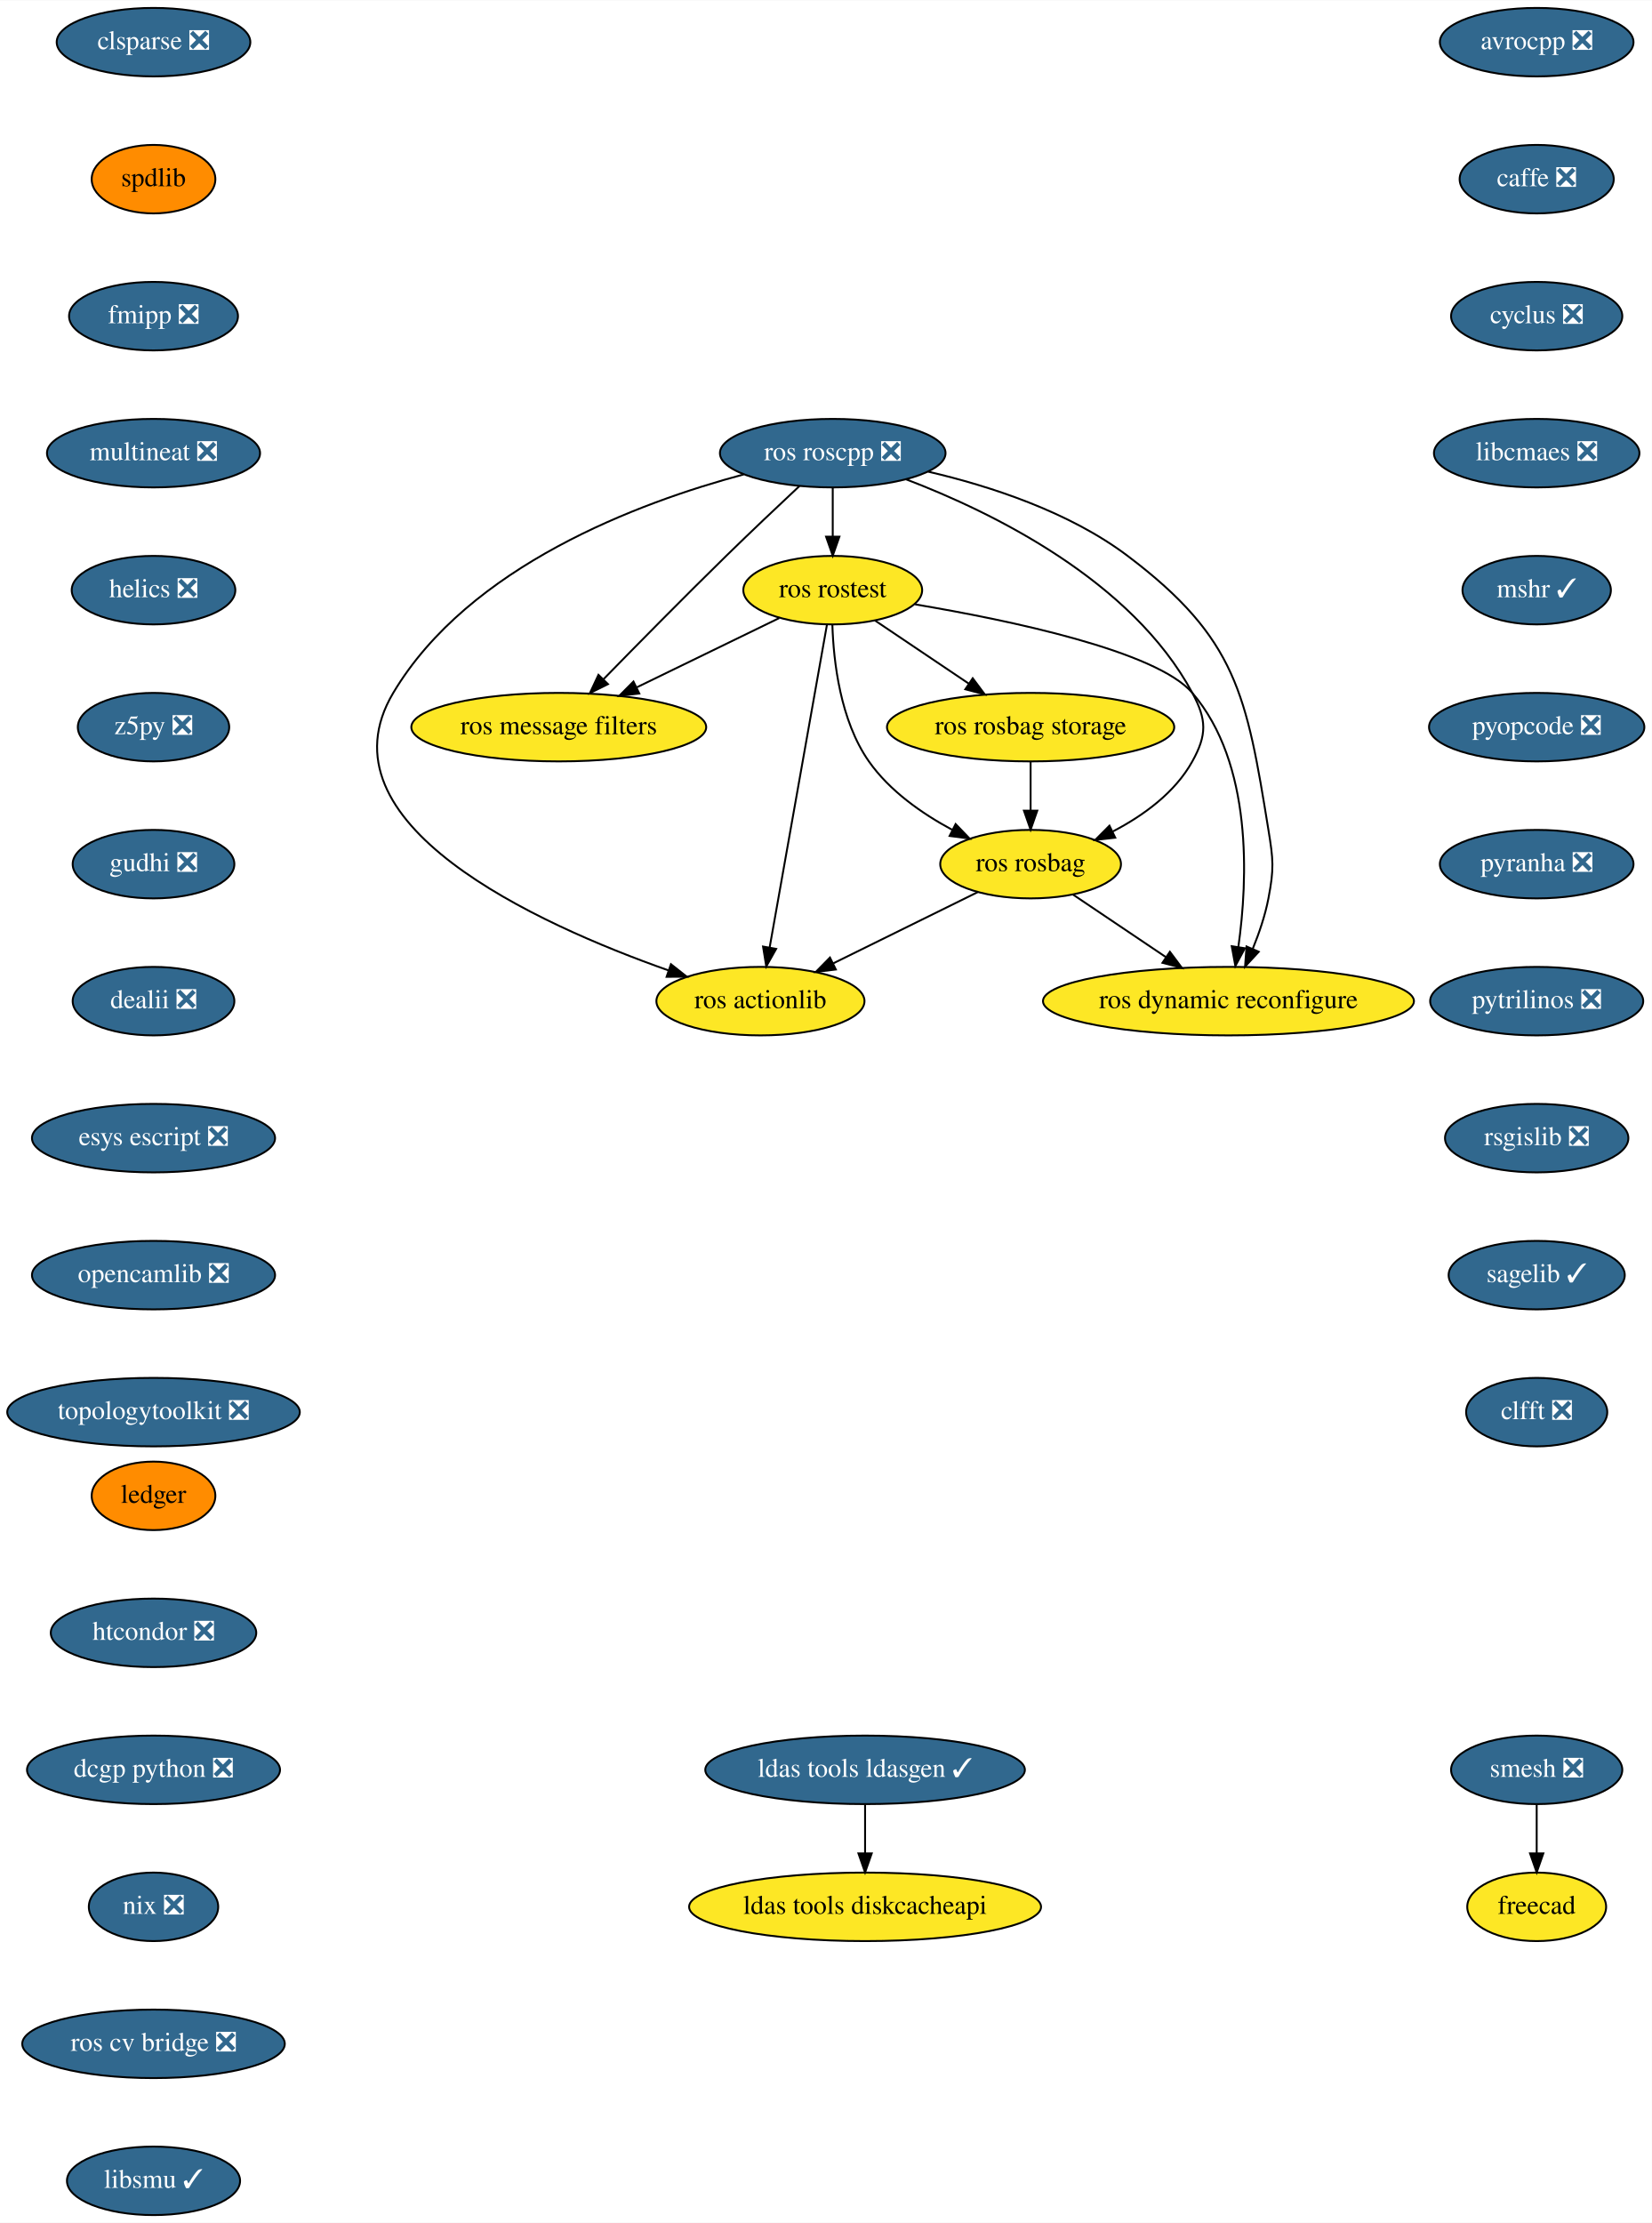
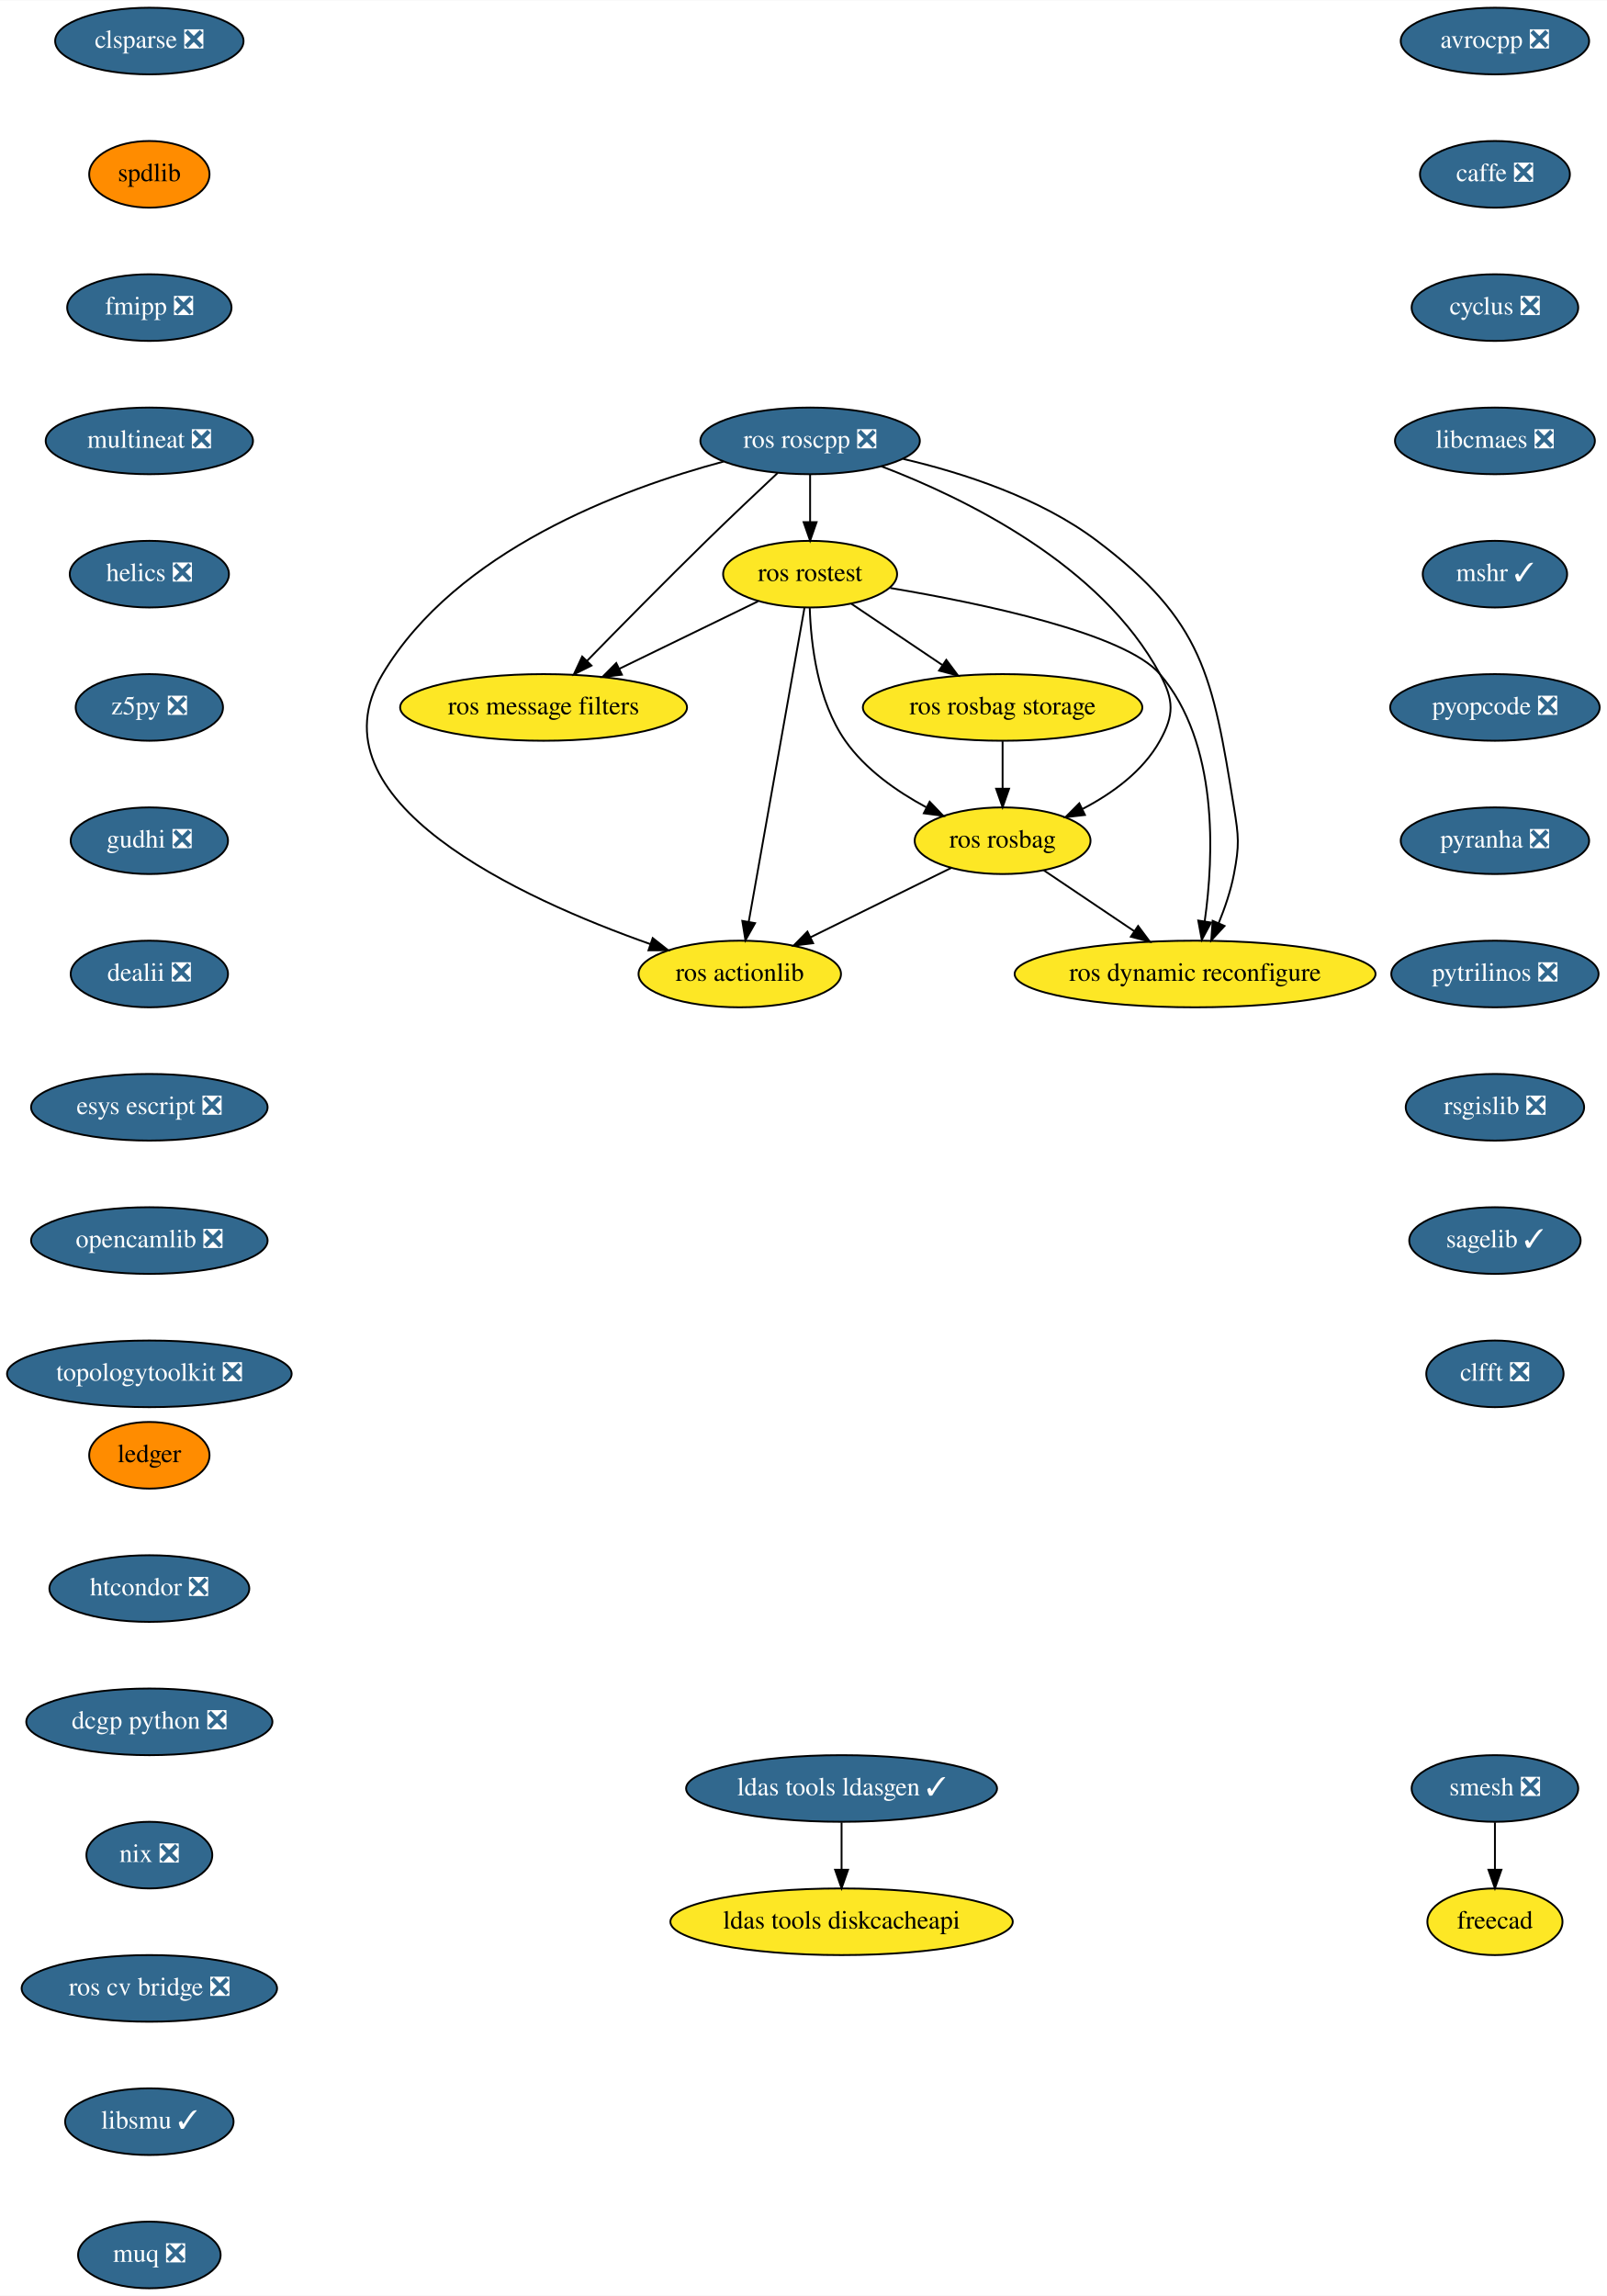
- <svg xmlns="http://www.w3.org/2000/svg" xmlns:xlink="http://www.w3.org/1999/xlink" width="868pt" height="1168pt" viewBox="0.00 0.00 868.24 1168.00">
-   <g id="graph0" class="graph" transform="scale(1 1) rotate(0) translate(4 1164)">
-     <polygon fill="white" stroke="transparent" points="-4,4 -4,-1164 864.24,-1164 864.24,4 -4,4" />
+ <svg xmlns="http://www.w3.org/2000/svg" xmlns:xlink="http://www.w3.org/1999/xlink" width="868pt" height="1240pt" viewBox="0.00 0.00 868.24 1240.00">
+   <g id="graph0" class="graph" transform="scale(1 1) rotate(0) translate(4 1236)">
+     <polygon fill="white" stroke="transparent" points="-4,4 -4,-1236 864.24,-1236 864.24,4 -4,4" />
    <g id="node1" class="node">
      <g id="a_node1">
        <a xlink:href="https://github.com/conda-forge/avrocpp-feedstock/pull/14" xlink:title="avrocpp ❎">
-           <ellipse fill="#31688e" stroke="black" cx="803.69" cy="-1142" rx="50.89" ry="18" />
-           <text text-anchor="middle" x="803.69" y="-1138.3" font-family="Times,serif" font-size="14.00" fill="white">avrocpp ❎</text>
+           <ellipse fill="#31688e" stroke="black" cx="803.69" cy="-1214" rx="50.89" ry="18" />
+           <text text-anchor="middle" x="803.69" y="-1210.3" font-family="Times,serif" font-size="14.00" fill="white">avrocpp ❎</text>
        </a>
      </g>
    </g>
    <g id="node2" class="node">
      <g id="a_node2">
        <a xlink:href="https://github.com/conda-forge/caffe-feedstock/pull/66" xlink:title="caffe ❎">
-           <ellipse fill="#31688e" stroke="black" cx="803.69" cy="-1070" rx="40.5" ry="18" />
-           <text text-anchor="middle" x="803.69" y="-1066.3" font-family="Times,serif" font-size="14.00" fill="white">caffe ❎</text>
+           <ellipse fill="#31688e" stroke="black" cx="803.69" cy="-1142" rx="40.5" ry="18" />
+           <text text-anchor="middle" x="803.69" y="-1138.3" font-family="Times,serif" font-size="14.00" fill="white">caffe ❎</text>
        </a>
      </g>
    </g>
    <g id="node3" class="node">
      <g id="a_node3">
        <a xlink:href="https://github.com/conda-forge/cyclus-feedstock/pull/57" xlink:title="cyclus ❎">
-           <ellipse fill="#31688e" stroke="black" cx="803.69" cy="-998" rx="45" ry="18" />
-           <text text-anchor="middle" x="803.69" y="-994.3" font-family="Times,serif" font-size="14.00" fill="white">cyclus ❎</text>
+           <ellipse fill="#31688e" stroke="black" cx="803.69" cy="-1070" rx="45" ry="18" />
+           <text text-anchor="middle" x="803.69" y="-1066.3" font-family="Times,serif" font-size="14.00" fill="white">cyclus ❎</text>
        </a>
      </g>
    </g>
    <g id="node4" class="node">
      <g id="a_node4">
        <a xlink:href="https://github.com/conda-forge/libcmaes-feedstock/pull/26" xlink:title="libcmaes ❎">
-           <ellipse fill="#31688e" stroke="black" cx="803.69" cy="-926" rx="54" ry="18" />
-           <text text-anchor="middle" x="803.69" y="-922.3" font-family="Times,serif" font-size="14.00" fill="white">libcmaes ❎</text>
+           <ellipse fill="#31688e" stroke="black" cx="803.69" cy="-998" rx="54" ry="18" />
+           <text text-anchor="middle" x="803.69" y="-994.3" font-family="Times,serif" font-size="14.00" fill="white">libcmaes ❎</text>
        </a>
      </g>
    </g>
    <g id="node5" class="node">
      <g id="a_node5">
        <a xlink:href="https://github.com/conda-forge/mshr-feedstock/pull/20" xlink:title="mshr ✓">
-           <ellipse fill="#31688e" stroke="black" cx="803.69" cy="-854" rx="39" ry="18" />
-           <text text-anchor="middle" x="803.69" y="-850.3" font-family="Times,serif" font-size="14.00" fill="white">mshr ✓</text>
+           <ellipse fill="#31688e" stroke="black" cx="803.69" cy="-926" rx="39" ry="18" />
+           <text text-anchor="middle" x="803.69" y="-922.3" font-family="Times,serif" font-size="14.00" fill="white">mshr ✓</text>
        </a>
      </g>
    </g>
    <g id="node6" class="node">
      <g id="a_node6">
        <a xlink:href="https://github.com/conda-forge/pyopcode-feedstock/pull/21" xlink:title="pyopcode ❎">
-           <ellipse fill="#31688e" stroke="black" cx="803.69" cy="-782" rx="56.59" ry="18" />
-           <text text-anchor="middle" x="803.69" y="-778.3" font-family="Times,serif" font-size="14.00" fill="white">pyopcode ❎</text>
+           <ellipse fill="#31688e" stroke="black" cx="803.69" cy="-854" rx="56.59" ry="18" />
+           <text text-anchor="middle" x="803.69" y="-850.3" font-family="Times,serif" font-size="14.00" fill="white">pyopcode ❎</text>
        </a>
      </g>
    </g>
    <g id="node7" class="node">
      <g id="a_node7">
        <a xlink:href="https://github.com/conda-forge/pyranha-feedstock/pull/17" xlink:title="pyranha ❎">
-           <ellipse fill="#31688e" stroke="black" cx="803.69" cy="-710" rx="50.89" ry="18" />
-           <text text-anchor="middle" x="803.69" y="-706.3" font-family="Times,serif" font-size="14.00" fill="white">pyranha ❎</text>
+           <ellipse fill="#31688e" stroke="black" cx="803.69" cy="-782" rx="50.89" ry="18" />
+           <text text-anchor="middle" x="803.69" y="-778.3" font-family="Times,serif" font-size="14.00" fill="white">pyranha ❎</text>
        </a>
      </g>
    </g>
    <g id="node8" class="node">
      <g id="a_node8">
        <a xlink:href="https://github.com/conda-forge/pytrilinos-feedstock/pull/30" xlink:title="pytrilinos ❎">
-           <ellipse fill="#31688e" stroke="black" cx="803.69" cy="-638" rx="56" ry="18" />
-           <text text-anchor="middle" x="803.69" y="-634.3" font-family="Times,serif" font-size="14.00" fill="white">pytrilinos ❎</text>
+           <ellipse fill="#31688e" stroke="black" cx="803.69" cy="-710" rx="56" ry="18" />
+           <text text-anchor="middle" x="803.69" y="-706.3" font-family="Times,serif" font-size="14.00" fill="white">pytrilinos ❎</text>
        </a>
      </g>
    </g>
    <g id="node9" class="node">
      <g id="a_node9">
        <a xlink:href="https://github.com/conda-forge/rsgislib-feedstock/pull/36" xlink:title="rsgislib ❎">
-           <ellipse fill="#31688e" stroke="black" cx="803.69" cy="-566" rx="48.19" ry="18" />
-           <text text-anchor="middle" x="803.69" y="-562.3" font-family="Times,serif" font-size="14.00" fill="white">rsgislib ❎</text>
+           <ellipse fill="#31688e" stroke="black" cx="803.69" cy="-638" rx="48.19" ry="18" />
+           <text text-anchor="middle" x="803.69" y="-634.3" font-family="Times,serif" font-size="14.00" fill="white">rsgislib ❎</text>
        </a>
      </g>
    </g>
    <g id="node10" class="node">
      <g id="a_node10">
        <a xlink:href="https://github.com/conda-forge/sagelib-feedstock/pull/108" xlink:title="sagelib ✓">
-           <ellipse fill="#31688e" stroke="black" cx="803.69" cy="-494" rx="46.29" ry="18" />
-           <text text-anchor="middle" x="803.69" y="-490.3" font-family="Times,serif" font-size="14.00" fill="white">sagelib ✓</text>
+           <ellipse fill="#31688e" stroke="black" cx="803.69" cy="-566" rx="46.29" ry="18" />
+           <text text-anchor="middle" x="803.69" y="-562.3" font-family="Times,serif" font-size="14.00" fill="white">sagelib ✓</text>
        </a>
      </g>
    </g>
    <g id="node11" class="node">
      <g id="a_node11">
        <a xlink:href="https://github.com/conda-forge/clfft-feedstock/pull/11" xlink:title="clfft ❎">
-           <ellipse fill="#31688e" stroke="black" cx="803.69" cy="-422" rx="37.09" ry="18" />
-           <text text-anchor="middle" x="803.69" y="-418.3" font-family="Times,serif" font-size="14.00" fill="white">clfft ❎</text>
+           <ellipse fill="#31688e" stroke="black" cx="803.69" cy="-494" rx="37.09" ry="18" />
+           <text text-anchor="middle" x="803.69" y="-490.3" font-family="Times,serif" font-size="14.00" fill="white">clfft ❎</text>
        </a>
      </g>
    </g>
    <g id="node12" class="node">
      <g id="a_node12">
        <a xlink:href="https://github.com/conda-forge/clsparse-feedstock/pull/8" xlink:title="clsparse ❎">
-           <ellipse fill="#31688e" stroke="black" cx="76.69" cy="-1142" rx="50.89" ry="18" />
-           <text text-anchor="middle" x="76.69" y="-1138.3" font-family="Times,serif" font-size="14.00" fill="white">clsparse ❎</text>
+           <ellipse fill="#31688e" stroke="black" cx="76.69" cy="-1214" rx="50.89" ry="18" />
+           <text text-anchor="middle" x="76.69" y="-1210.3" font-family="Times,serif" font-size="14.00" fill="white">clsparse ❎</text>
        </a>
      </g>
    </g>
    <g id="node13" class="node">
      <g id="a_node13">
        <a xlink:href="https://github.com/conda-forge/spdlib-feedstock" xlink:title="spdlib">
-           <ellipse fill="#ff8c00" stroke="black" cx="76.69" cy="-1070" rx="32.5" ry="18" />
-           <text text-anchor="middle" x="76.69" y="-1066.3" font-family="Times,serif" font-size="14.00">spdlib</text>
+           <ellipse fill="#ff8c00" stroke="black" cx="76.69" cy="-1142" rx="32.5" ry="18" />
+           <text text-anchor="middle" x="76.69" y="-1138.3" font-family="Times,serif" font-size="14.00">spdlib</text>
        </a>
      </g>
    </g>
    <g id="node14" class="node">
      <g id="a_node14">
        <a xlink:href="https://github.com/conda-forge/fmipp-feedstock/pull/16" xlink:title="fmipp ❎">
-           <ellipse fill="#31688e" stroke="black" cx="76.69" cy="-998" rx="44.39" ry="18" />
-           <text text-anchor="middle" x="76.69" y="-994.3" font-family="Times,serif" font-size="14.00" fill="white">fmipp ❎</text>
+           <ellipse fill="#31688e" stroke="black" cx="76.69" cy="-1070" rx="44.39" ry="18" />
+           <text text-anchor="middle" x="76.69" y="-1066.3" font-family="Times,serif" font-size="14.00" fill="white">fmipp ❎</text>
        </a>
      </g>
    </g>
    <g id="node17" class="node">
      <g id="a_node17">
        <a xlink:href="https://github.com/conda-forge/multineat-feedstock/pull/5" xlink:title="multineat ❎">
-           <ellipse fill="#31688e" stroke="black" cx="76.69" cy="-926" rx="56" ry="18" />
-           <text text-anchor="middle" x="76.69" y="-922.3" font-family="Times,serif" font-size="14.00" fill="white">multineat ❎</text>
+           <ellipse fill="#31688e" stroke="black" cx="76.69" cy="-998" rx="56" ry="18" />
+           <text text-anchor="middle" x="76.69" y="-994.3" font-family="Times,serif" font-size="14.00" fill="white">multineat ❎</text>
        </a>
      </g>
    </g>
    <g id="node15" class="node">
      <g id="a_node15">
        <a xlink:href="https://github.com/conda-forge/smesh-feedstock/pull/36" xlink:title="smesh ❎">
-           <ellipse fill="#31688e" stroke="black" cx="803.69" cy="-234" rx="45" ry="18" />
-           <text text-anchor="middle" x="803.69" y="-230.3" font-family="Times,serif" font-size="14.00" fill="white">smesh ❎</text>
+           <ellipse fill="#31688e" stroke="black" cx="803.69" cy="-270" rx="45" ry="18" />
+           <text text-anchor="middle" x="803.69" y="-266.3" font-family="Times,serif" font-size="14.00" fill="white">smesh ❎</text>
        </a>
      </g>
    </g>
    <g id="node16" class="node">
      <g id="a_node16">
        <a xlink:href="https://github.com/conda-forge/freecad-feedstock" xlink:title="freecad">
-           <ellipse fill="#fde725" stroke="black" cx="803.69" cy="-162" rx="36.5" ry="18" />
-           <text text-anchor="middle" x="803.69" y="-158.3" font-family="Times,serif" font-size="14.00">freecad</text>
+           <ellipse fill="#fde725" stroke="black" cx="803.69" cy="-198" rx="36.5" ry="18" />
+           <text text-anchor="middle" x="803.69" y="-194.3" font-family="Times,serif" font-size="14.00">freecad</text>
        </a>
      </g>
    </g>
    <g id="edge13" class="edge">
-       <path fill="none" stroke="black" d="M803.69,-215.7C803.69,-207.98 803.69,-198.71 803.69,-190.11" />
-       <polygon fill="black" stroke="black" points="807.19,-190.1 803.69,-180.1 800.19,-190.1 807.19,-190.1" />
+       <path fill="none" stroke="black" d="M803.69,-251.7C803.69,-243.98 803.69,-234.71 803.69,-226.11" />
+       <polygon fill="black" stroke="black" points="807.19,-226.1 803.69,-216.1 800.19,-226.1 807.19,-226.1" />
    </g>
    <g id="node18" class="node">
      <g id="a_node18">
        <a xlink:href="https://github.com/conda-forge/helics-feedstock/pull/21" xlink:title="helics ❎">
-           <ellipse fill="#31688e" stroke="black" cx="76.69" cy="-854" rx="43" ry="18" />
-           <text text-anchor="middle" x="76.69" y="-850.3" font-family="Times,serif" font-size="14.00" fill="white">helics ❎</text>
+           <ellipse fill="#31688e" stroke="black" cx="76.69" cy="-926" rx="43" ry="18" />
+           <text text-anchor="middle" x="76.69" y="-922.3" font-family="Times,serif" font-size="14.00" fill="white">helics ❎</text>
        </a>
      </g>
    </g>
    <g id="node19" class="node">
      <g id="a_node19">
        <a xlink:href="https://github.com/conda-forge/z5py-feedstock/pull/33" xlink:title="z5py ❎">
-           <ellipse fill="#31688e" stroke="black" cx="76.69" cy="-782" rx="39.79" ry="18" />
-           <text text-anchor="middle" x="76.69" y="-778.3" font-family="Times,serif" font-size="14.00" fill="white">z5py ❎</text>
+           <ellipse fill="#31688e" stroke="black" cx="76.69" cy="-854" rx="39.79" ry="18" />
+           <text text-anchor="middle" x="76.69" y="-850.3" font-family="Times,serif" font-size="14.00" fill="white">z5py ❎</text>
        </a>
      </g>
    </g>
    <g id="node20" class="node">
      <g id="a_node20">
        <a xlink:href="https://github.com/conda-forge/gudhi-feedstock/pull/22" xlink:title="gudhi ❎">
-           <ellipse fill="#31688e" stroke="black" cx="76.69" cy="-710" rx="42.49" ry="18" />
-           <text text-anchor="middle" x="76.69" y="-706.3" font-family="Times,serif" font-size="14.00" fill="white">gudhi ❎</text>
+           <ellipse fill="#31688e" stroke="black" cx="76.69" cy="-782" rx="42.49" ry="18" />
+           <text text-anchor="middle" x="76.69" y="-778.3" font-family="Times,serif" font-size="14.00" fill="white">gudhi ❎</text>
        </a>
      </g>
    </g>
    <g id="node21" class="node">
      <g id="a_node21">
        <a xlink:href="https://github.com/conda-forge/dealii-feedstock/pull/10" xlink:title="dealii ❎">
-           <ellipse fill="#31688e" stroke="black" cx="76.69" cy="-638" rx="42.49" ry="18" />
-           <text text-anchor="middle" x="76.69" y="-634.3" font-family="Times,serif" font-size="14.00" fill="white">dealii ❎</text>
+           <ellipse fill="#31688e" stroke="black" cx="76.69" cy="-710" rx="42.49" ry="18" />
+           <text text-anchor="middle" x="76.69" y="-706.3" font-family="Times,serif" font-size="14.00" fill="white">dealii ❎</text>
        </a>
      </g>
    </g>
    <g id="node24" class="node">
      <g id="a_node24">
        <a xlink:href="https://github.com/conda-forge/esys-escript-feedstock/pull/21" xlink:title="esys escript ❎">
-           <ellipse fill="#31688e" stroke="black" cx="76.69" cy="-566" rx="63.89" ry="18" />
-           <text text-anchor="middle" x="76.69" y="-562.3" font-family="Times,serif" font-size="14.00" fill="white">esys escript ❎</text>
+           <ellipse fill="#31688e" stroke="black" cx="76.69" cy="-638" rx="63.89" ry="18" />
+           <text text-anchor="middle" x="76.69" y="-634.3" font-family="Times,serif" font-size="14.00" fill="white">esys escript ❎</text>
        </a>
      </g>
    </g>
    <g id="node22" class="node">
      <g id="a_node22">
        <a xlink:href="https://github.com/conda-forge/ldas-tools-ldasgen-feedstock/pull/9" xlink:title="ldas tools ldasgen ✓">
-           <ellipse fill="#31688e" stroke="black" cx="450.69" cy="-234" rx="84" ry="18" />
-           <text text-anchor="middle" x="450.69" y="-230.3" font-family="Times,serif" font-size="14.00" fill="white">ldas tools ldasgen ✓</text>
+           <ellipse fill="#31688e" stroke="black" cx="450.69" cy="-270" rx="84" ry="18" />
+           <text text-anchor="middle" x="450.69" y="-266.3" font-family="Times,serif" font-size="14.00" fill="white">ldas tools ldasgen ✓</text>
        </a>
      </g>
    </g>
    <g id="node23" class="node">
      <g id="a_node23">
        <a xlink:href="https://github.com/conda-forge/ldas-tools-diskcacheapi-feedstock" xlink:title="ldas tools diskcacheapi">
-           <ellipse fill="#fde725" stroke="black" cx="450.69" cy="-162" rx="92.5" ry="18" />
-           <text text-anchor="middle" x="450.69" y="-158.3" font-family="Times,serif" font-size="14.00">ldas tools diskcacheapi</text>
+           <ellipse fill="#fde725" stroke="black" cx="450.69" cy="-198" rx="92.5" ry="18" />
+           <text text-anchor="middle" x="450.69" y="-194.3" font-family="Times,serif" font-size="14.00">ldas tools diskcacheapi</text>
        </a>
      </g>
    </g>
    <g id="edge19" class="edge">
-       <path fill="none" stroke="black" d="M450.69,-215.7C450.69,-207.98 450.69,-198.71 450.69,-190.11" />
-       <polygon fill="black" stroke="black" points="454.19,-190.1 450.69,-180.1 447.19,-190.1 454.19,-190.1" />
+       <path fill="none" stroke="black" d="M450.69,-251.7C450.69,-243.98 450.69,-234.71 450.69,-226.11" />
+       <polygon fill="black" stroke="black" points="454.19,-226.1 450.69,-216.1 447.19,-226.1 454.19,-226.1" />
    </g>
    <g id="node25" class="node">
      <g id="a_node25">
        <a xlink:href="https://github.com/conda-forge/opencamlib-feedstock/pull/5" xlink:title="opencamlib ❎">
-           <ellipse fill="#31688e" stroke="black" cx="76.69" cy="-494" rx="63.89" ry="18" />
-           <text text-anchor="middle" x="76.69" y="-490.3" font-family="Times,serif" font-size="14.00" fill="white">opencamlib ❎</text>
+           <ellipse fill="#31688e" stroke="black" cx="76.69" cy="-566" rx="63.89" ry="18" />
+           <text text-anchor="middle" x="76.69" y="-562.3" font-family="Times,serif" font-size="14.00" fill="white">opencamlib ❎</text>
        </a>
      </g>
    </g>
    <g id="node26" class="node">
      <g id="a_node26">
        <a xlink:href="https://github.com/conda-forge/topologytoolkit-feedstock/pull/7" xlink:title="topologytoolkit ❎">
-           <ellipse fill="#31688e" stroke="black" cx="76.69" cy="-422" rx="76.89" ry="18" />
-           <text text-anchor="middle" x="76.69" y="-418.3" font-family="Times,serif" font-size="14.00" fill="white">topologytoolkit ❎</text>
+           <ellipse fill="#31688e" stroke="black" cx="76.69" cy="-494" rx="76.89" ry="18" />
+           <text text-anchor="middle" x="76.69" y="-490.3" font-family="Times,serif" font-size="14.00" fill="white">topologytoolkit ❎</text>
        </a>
      </g>
    </g>
    <g id="node27" class="node">
      <g id="a_node27">
        <a xlink:href="https://github.com/conda-forge/ledger-feedstock" xlink:title="ledger">
-           <ellipse fill="#ff8c00" stroke="black" cx="76.69" cy="-378" rx="32.5" ry="18" />
-           <text text-anchor="middle" x="76.69" y="-374.3" font-family="Times,serif" font-size="14.00">ledger</text>
+           <ellipse fill="#ff8c00" stroke="black" cx="76.69" cy="-450" rx="32.5" ry="18" />
+           <text text-anchor="middle" x="76.69" y="-446.3" font-family="Times,serif" font-size="14.00">ledger</text>
        </a>
      </g>
    </g>
    <g id="node28" class="node">
      <g id="a_node28">
        <a xlink:href="https://github.com/conda-forge/htcondor-feedstock/pull/18" xlink:title="htcondor ❎">
-           <ellipse fill="#31688e" stroke="black" cx="76.69" cy="-306" rx="54" ry="18" />
-           <text text-anchor="middle" x="76.69" y="-302.3" font-family="Times,serif" font-size="14.00" fill="white">htcondor ❎</text>
+           <ellipse fill="#31688e" stroke="black" cx="76.69" cy="-378" rx="54" ry="18" />
+           <text text-anchor="middle" x="76.69" y="-374.3" font-family="Times,serif" font-size="14.00" fill="white">htcondor ❎</text>
        </a>
      </g>
    </g>
    <g id="node36" class="node">
      <g id="a_node36">
        <a xlink:href="https://github.com/conda-forge/dcgp-python-feedstock/pull/14" xlink:title="dcgp python ❎">
-           <ellipse fill="#31688e" stroke="black" cx="76.69" cy="-234" rx="66.5" ry="18" />
-           <text text-anchor="middle" x="76.69" y="-230.3" font-family="Times,serif" font-size="14.00" fill="white">dcgp python ❎</text>
+           <ellipse fill="#31688e" stroke="black" cx="76.69" cy="-306" rx="66.5" ry="18" />
+           <text text-anchor="middle" x="76.69" y="-302.3" font-family="Times,serif" font-size="14.00" fill="white">dcgp python ❎</text>
        </a>
      </g>
    </g>
    <g id="node29" class="node">
      <g id="a_node29">
        <a xlink:href="https://github.com/conda-forge/ros-roscpp-feedstock/pull/10" xlink:title="ros roscpp ❎">
-           <ellipse fill="#31688e" stroke="black" cx="433.69" cy="-926" rx="59.29" ry="18" />
-           <text text-anchor="middle" x="433.69" y="-922.3" font-family="Times,serif" font-size="14.00" fill="white">ros roscpp ❎</text>
+           <ellipse fill="#31688e" stroke="black" cx="433.69" cy="-998" rx="59.29" ry="18" />
+           <text text-anchor="middle" x="433.69" y="-994.3" font-family="Times,serif" font-size="14.00" fill="white">ros roscpp ❎</text>
        </a>
      </g>
    </g>
    <g id="node30" class="node">
      <g id="a_node30">
        <a xlink:href="https://github.com/conda-forge/ros-rostest-feedstock" xlink:title="ros rostest">
-           <ellipse fill="#fde725" stroke="black" cx="433.69" cy="-854" rx="47" ry="18" />
-           <text text-anchor="middle" x="433.69" y="-850.3" font-family="Times,serif" font-size="14.00">ros rostest</text>
+           <ellipse fill="#fde725" stroke="black" cx="433.69" cy="-926" rx="47" ry="18" />
+           <text text-anchor="middle" x="433.69" y="-922.3" font-family="Times,serif" font-size="14.00">ros rostest</text>
        </a>
      </g>
    </g>
    <g id="edge24" class="edge">
-       <path fill="none" stroke="black" d="M433.69,-907.7C433.69,-899.98 433.69,-890.71 433.69,-882.11" />
-       <polygon fill="black" stroke="black" points="437.19,-882.1 433.69,-872.1 430.19,-882.1 437.19,-882.1" />
+       <path fill="none" stroke="black" d="M433.69,-979.7C433.69,-971.98 433.69,-962.71 433.69,-954.11" />
+       <polygon fill="black" stroke="black" points="437.19,-954.1 433.69,-944.1 430.19,-954.1 437.19,-954.1" />
    </g>
    <g id="node31" class="node">
      <g id="a_node31">
        <a xlink:href="https://github.com/conda-forge/ros-message-filters-feedstock" xlink:title="ros message filters">
-           <ellipse fill="#fde725" stroke="black" cx="289.69" cy="-782" rx="77.5" ry="18" />
-           <text text-anchor="middle" x="289.69" y="-778.3" font-family="Times,serif" font-size="14.00">ros message filters</text>
+           <ellipse fill="#fde725" stroke="black" cx="289.69" cy="-854" rx="77.5" ry="18" />
+           <text text-anchor="middle" x="289.69" y="-850.3" font-family="Times,serif" font-size="14.00">ros message filters</text>
        </a>
      </g>
    </g>
    <g id="edge25" class="edge">
-       <path fill="none" stroke="black" d="M416.15,-908.67C405.04,-898.27 390.42,-884.45 377.69,-872 355.54,-850.33 330.76,-825.18 313.15,-807.15" />
-       <polygon fill="black" stroke="black" points="315.56,-804.61 306.07,-799.9 310.55,-809.5 315.56,-804.61" />
+       <path fill="none" stroke="black" d="M416.15,-980.67C405.04,-970.27 390.42,-956.45 377.69,-944 355.54,-922.33 330.76,-897.18 313.15,-879.15" />
+       <polygon fill="black" stroke="black" points="315.56,-876.61 306.07,-871.9 310.55,-881.5 315.56,-876.61" />
    </g>
    <g id="node32" class="node">
      <g id="a_node32">
        <a xlink:href="https://github.com/conda-forge/ros-rosbag-feedstock" xlink:title="ros rosbag">
-           <ellipse fill="#fde725" stroke="black" cx="537.69" cy="-710" rx="47.5" ry="18" />
-           <text text-anchor="middle" x="537.69" y="-706.3" font-family="Times,serif" font-size="14.00">ros rosbag</text>
+           <ellipse fill="#fde725" stroke="black" cx="537.69" cy="-782" rx="47.5" ry="18" />
+           <text text-anchor="middle" x="537.69" y="-778.3" font-family="Times,serif" font-size="14.00">ros rosbag</text>
        </a>
      </g>
    </g>
    <g id="edge26" class="edge">
-       <path fill="none" stroke="black" d="M472.23,-912.25C517.64,-894.91 590.94,-859.08 622.69,-800 630.27,-785.91 630.46,-777.99 622.69,-764 613.59,-747.6 597.08,-735.61 581.01,-727.23" />
-       <polygon fill="black" stroke="black" points="582.18,-723.91 571.66,-722.71 579.13,-730.21 582.18,-723.91" />
+       <path fill="none" stroke="black" d="M472.23,-984.25C517.64,-966.91 590.94,-931.08 622.69,-872 630.27,-857.91 630.46,-849.99 622.69,-836 613.59,-819.6 597.08,-807.61 581.01,-799.23" />
+       <polygon fill="black" stroke="black" points="582.18,-795.91 571.66,-794.71 579.13,-802.21 582.18,-795.91" />
    </g>
    <g id="node33" class="node">
      <g id="a_node33">
        <a xlink:href="https://github.com/conda-forge/ros-actionlib-feedstock" xlink:title="ros actionlib">
-           <ellipse fill="#fde725" stroke="black" cx="395.69" cy="-638" rx="54.69" ry="18" />
-           <text text-anchor="middle" x="395.69" y="-634.3" font-family="Times,serif" font-size="14.00">ros actionlib</text>
+           <ellipse fill="#fde725" stroke="black" cx="395.69" cy="-710" rx="54.69" ry="18" />
+           <text text-anchor="middle" x="395.69" y="-706.3" font-family="Times,serif" font-size="14.00">ros actionlib</text>
        </a>
      </g>
    </g>
    <g id="edge27" class="edge">
-       <path fill="none" stroke="black" d="M386.92,-914.83C331.74,-900.06 242.49,-866.79 202.69,-800 161.84,-731.44 277.87,-678.67 347.47,-654.12" />
-       <polygon fill="black" stroke="black" points="348.65,-657.41 356.97,-650.84 346.37,-650.79 348.65,-657.41" />
+       <path fill="none" stroke="black" d="M386.92,-986.83C331.74,-972.06 242.49,-938.79 202.69,-872 161.84,-803.44 277.87,-750.67 347.47,-726.12" />
+       <polygon fill="black" stroke="black" points="348.65,-729.41 356.97,-722.84 346.37,-722.79 348.65,-729.41" />
    </g>
    <g id="node34" class="node">
      <g id="a_node34">
        <a xlink:href="https://github.com/conda-forge/ros-dynamic-reconfigure-feedstock" xlink:title="ros dynamic reconfigure">
-           <ellipse fill="#fde725" stroke="black" cx="641.69" cy="-638" rx="97.5" ry="18" />
-           <text text-anchor="middle" x="641.69" y="-634.3" font-family="Times,serif" font-size="14.00">ros dynamic reconfigure</text>
+           <ellipse fill="#fde725" stroke="black" cx="641.69" cy="-710" rx="97.5" ry="18" />
+           <text text-anchor="middle" x="641.69" y="-706.3" font-family="Times,serif" font-size="14.00">ros dynamic reconfigure</text>
        </a>
      </g>
    </g>
    <g id="edge28" class="edge">
-       <path fill="none" stroke="black" d="M483.95,-916.26C516.32,-908.71 557.94,-895.22 588.69,-872 646.12,-828.65 651.17,-799.03 662.69,-728 665.26,-712.21 665.69,-707.72 662.69,-692 660.99,-683.06 657.79,-673.7 654.4,-665.37" />
-       <polygon fill="black" stroke="black" points="657.6,-663.95 650.41,-656.17 651.18,-666.73 657.6,-663.95" />
+       <path fill="none" stroke="black" d="M483.95,-988.26C516.32,-980.71 557.94,-967.22 588.69,-944 646.12,-900.65 651.17,-871.03 662.69,-800 665.26,-784.21 665.69,-779.72 662.69,-764 660.99,-755.06 657.79,-745.7 654.4,-737.37" />
+       <polygon fill="black" stroke="black" points="657.6,-735.95 650.41,-728.17 651.18,-738.73 657.6,-735.95" />
    </g>
    <g id="edge29" class="edge">
-       <path fill="none" stroke="black" d="M405.59,-839.34C384.27,-828.98 354.65,-814.58 330.7,-802.93" />
-       <polygon fill="black" stroke="black" points="332.01,-799.68 321.49,-798.46 328.95,-805.98 332.01,-799.68" />
+       <path fill="none" stroke="black" d="M405.59,-911.34C384.27,-900.98 354.65,-886.58 330.7,-874.93" />
+       <polygon fill="black" stroke="black" points="332.01,-871.68 321.49,-870.46 328.95,-877.98 332.01,-871.68" />
    </g>
    <g id="edge30" class="edge">
-       <path fill="none" stroke="black" d="M433.5,-835.7C434.11,-816.52 437.63,-785.47 452.69,-764 463.55,-748.53 480.5,-736.64 496.42,-728.08" />
-       <polygon fill="black" stroke="black" points="498.28,-731.07 505.63,-723.43 495.12,-724.82 498.28,-731.07" />
+       <path fill="none" stroke="black" d="M433.5,-907.7C434.11,-888.52 437.63,-857.47 452.69,-836 463.55,-820.53 480.5,-808.64 496.42,-800.08" />
+       <polygon fill="black" stroke="black" points="498.28,-803.07 505.63,-795.43 495.12,-796.82 498.28,-803.07" />
    </g>
    <g id="edge31" class="edge">
-       <path fill="none" stroke="black" d="M430.65,-835.85C424.06,-798.75 408.44,-710.81 400.51,-666.1" />
-       <polygon fill="black" stroke="black" points="403.95,-665.47 398.75,-656.23 397.06,-666.69 403.95,-665.47" />
+       <path fill="none" stroke="black" d="M430.65,-907.85C424.06,-870.75 408.44,-782.81 400.51,-738.1" />
+       <polygon fill="black" stroke="black" points="403.95,-737.47 398.75,-728.23 397.06,-738.69 403.95,-737.47" />
    </g>
    <g id="edge32" class="edge">
-       <path fill="none" stroke="black" d="M476.98,-846.53C526.7,-838.16 603.87,-822.02 622.69,-800 654.52,-762.78 651.86,-701.78 646.89,-666.52" />
-       <polygon fill="black" stroke="black" points="650.32,-665.79 645.31,-656.46 643.4,-666.88 650.32,-665.79" />
+       <path fill="none" stroke="black" d="M476.98,-918.53C526.7,-910.16 603.87,-894.02 622.69,-872 654.52,-834.78 651.86,-773.78 646.89,-738.52" />
+       <polygon fill="black" stroke="black" points="650.32,-737.79 645.31,-728.46 643.4,-738.88 650.32,-737.79" />
    </g>
    <g id="node35" class="node">
      <g id="a_node35">
        <a xlink:href="https://github.com/conda-forge/ros-rosbag-storage-feedstock" xlink:title="ros rosbag storage">
-           <ellipse fill="#fde725" stroke="black" cx="537.69" cy="-782" rx="75.5" ry="18" />
-           <text text-anchor="middle" x="537.69" y="-778.3" font-family="Times,serif" font-size="14.00">ros rosbag storage</text>
+           <ellipse fill="#fde725" stroke="black" cx="537.69" cy="-854" rx="75.5" ry="18" />
+           <text text-anchor="middle" x="537.69" y="-850.3" font-family="Times,serif" font-size="14.00">ros rosbag storage</text>
        </a>
      </g>
    </g>
    <g id="edge33" class="edge">
-       <path fill="none" stroke="black" d="M456,-837.98C470.31,-828.36 489.11,-815.7 505.08,-804.95" />
-       <polygon fill="black" stroke="black" points="507.27,-807.7 513.61,-799.21 503.36,-801.89 507.27,-807.7" />
+       <path fill="none" stroke="black" d="M456,-909.98C470.31,-900.36 489.11,-887.7 505.08,-876.95" />
+       <polygon fill="black" stroke="black" points="507.27,-879.7 513.61,-871.21 503.36,-873.89 507.27,-879.7" />
    </g>
    <g id="edge34" class="edge">
-       <path fill="none" stroke="black" d="M509.98,-695.34C488.32,-684.66 457.96,-669.7 433.98,-657.87" />
-       <polygon fill="black" stroke="black" points="435.32,-654.63 424.8,-653.35 432.23,-660.91 435.32,-654.63" />
+       <path fill="none" stroke="black" d="M509.98,-767.34C488.32,-756.66 457.96,-741.7 433.98,-729.87" />
+       <polygon fill="black" stroke="black" points="435.32,-726.63 424.8,-725.35 432.23,-732.91 435.32,-726.63" />
    </g>
    <g id="edge35" class="edge">
-       <path fill="none" stroke="black" d="M560,-693.98C574.21,-684.42 592.85,-671.88 608.74,-661.18" />
-       <polygon fill="black" stroke="black" points="610.9,-663.95 617.24,-655.46 606.99,-658.14 610.9,-663.95" />
+       <path fill="none" stroke="black" d="M560,-765.98C574.21,-756.42 592.85,-743.88 608.74,-733.18" />
+       <polygon fill="black" stroke="black" points="610.9,-735.95 617.24,-727.46 606.99,-730.14 610.9,-735.95" />
    </g>
    <g id="edge36" class="edge">
-       <path fill="none" stroke="black" d="M537.69,-763.7C537.69,-755.98 537.69,-746.71 537.69,-738.11" />
-       <polygon fill="black" stroke="black" points="541.19,-738.1 537.69,-728.1 534.19,-738.1 541.19,-738.1" />
+       <path fill="none" stroke="black" d="M537.69,-835.7C537.69,-827.98 537.69,-818.71 537.69,-810.11" />
+       <polygon fill="black" stroke="black" points="541.19,-810.1 537.69,-800.1 534.19,-810.1 541.19,-810.1" />
    </g>
    <g id="node37" class="node">
      <g id="a_node37">
        <a xlink:href="https://github.com/conda-forge/nix-feedstock/pull/8" xlink:title="nix ❎">
-           <ellipse fill="#31688e" stroke="black" cx="76.69" cy="-162" rx="34" ry="18" />
-           <text text-anchor="middle" x="76.69" y="-158.3" font-family="Times,serif" font-size="14.00" fill="white">nix ❎</text>
+           <ellipse fill="#31688e" stroke="black" cx="76.69" cy="-234" rx="34" ry="18" />
+           <text text-anchor="middle" x="76.69" y="-230.3" font-family="Times,serif" font-size="14.00" fill="white">nix ❎</text>
        </a>
      </g>
    </g>
    <g id="node38" class="node">
      <g id="a_node38">
        <a xlink:href="https://github.com/conda-forge/ros-cv-bridge-feedstock/pull/7" xlink:title="ros cv bridge ❎">
-           <ellipse fill="#31688e" stroke="black" cx="76.69" cy="-90" rx="69" ry="18" />
-           <text text-anchor="middle" x="76.69" y="-86.3" font-family="Times,serif" font-size="14.00" fill="white">ros cv bridge ❎</text>
+           <ellipse fill="#31688e" stroke="black" cx="76.69" cy="-162" rx="69" ry="18" />
+           <text text-anchor="middle" x="76.69" y="-158.3" font-family="Times,serif" font-size="14.00" fill="white">ros cv bridge ❎</text>
        </a>
      </g>
    </g>
    <g id="node39" class="node">
      <g id="a_node39">
        <a xlink:href="https://github.com/conda-forge/libsmu-feedstock/pull/4" xlink:title="libsmu ✓">
-           <ellipse fill="#31688e" stroke="black" cx="76.69" cy="-18" rx="45.5" ry="18" />
-           <text text-anchor="middle" x="76.69" y="-14.3" font-family="Times,serif" font-size="14.00" fill="white">libsmu ✓</text>
+           <ellipse fill="#31688e" stroke="black" cx="76.69" cy="-90" rx="45.5" ry="18" />
+           <text text-anchor="middle" x="76.69" y="-86.3" font-family="Times,serif" font-size="14.00" fill="white">libsmu ✓</text>
+         </a>
+       </g>
+     </g>
+     <g id="node40" class="node">
+       <g id="a_node40">
+         <a xlink:href="https://github.com/conda-forge/muq-feedstock/pull/6" xlink:title="muq ❎">
+           <ellipse fill="#31688e" stroke="black" cx="76.69" cy="-18" rx="38.5" ry="18" />
+           <text text-anchor="middle" x="76.69" y="-14.3" font-family="Times,serif" font-size="14.00" fill="white">muq ❎</text>
        </a>
      </g>
    </g>
  </g>
</svg>
